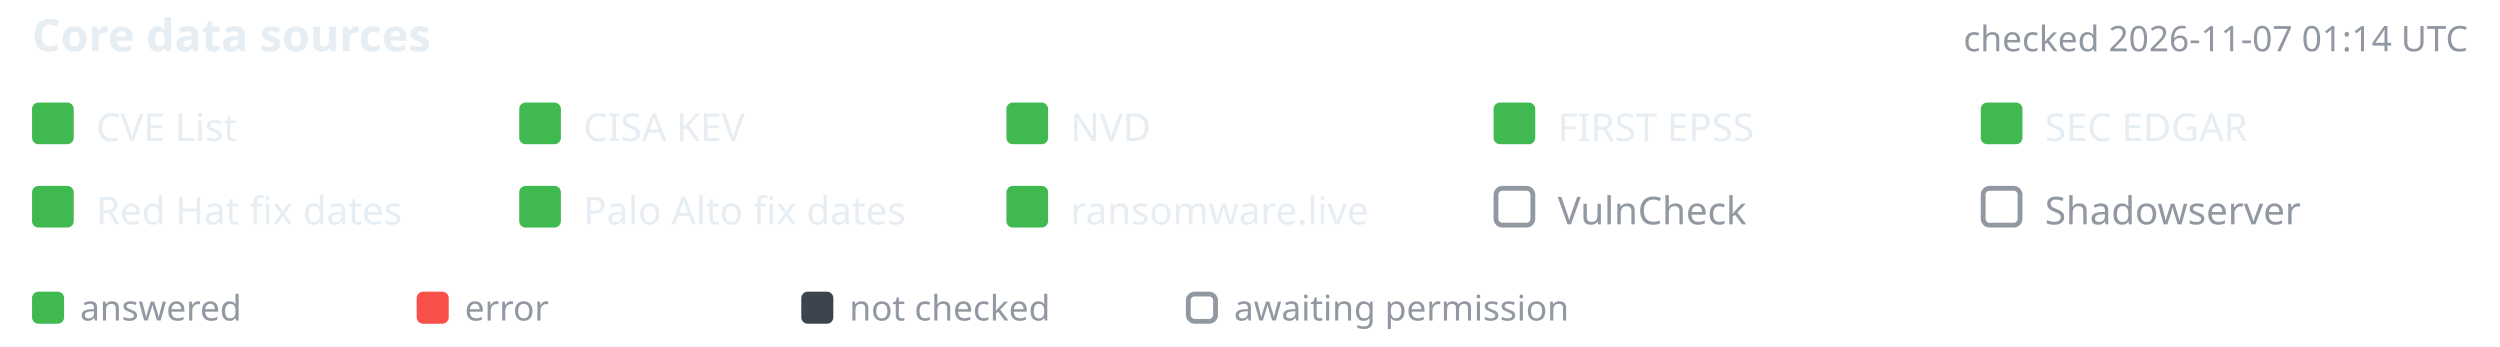
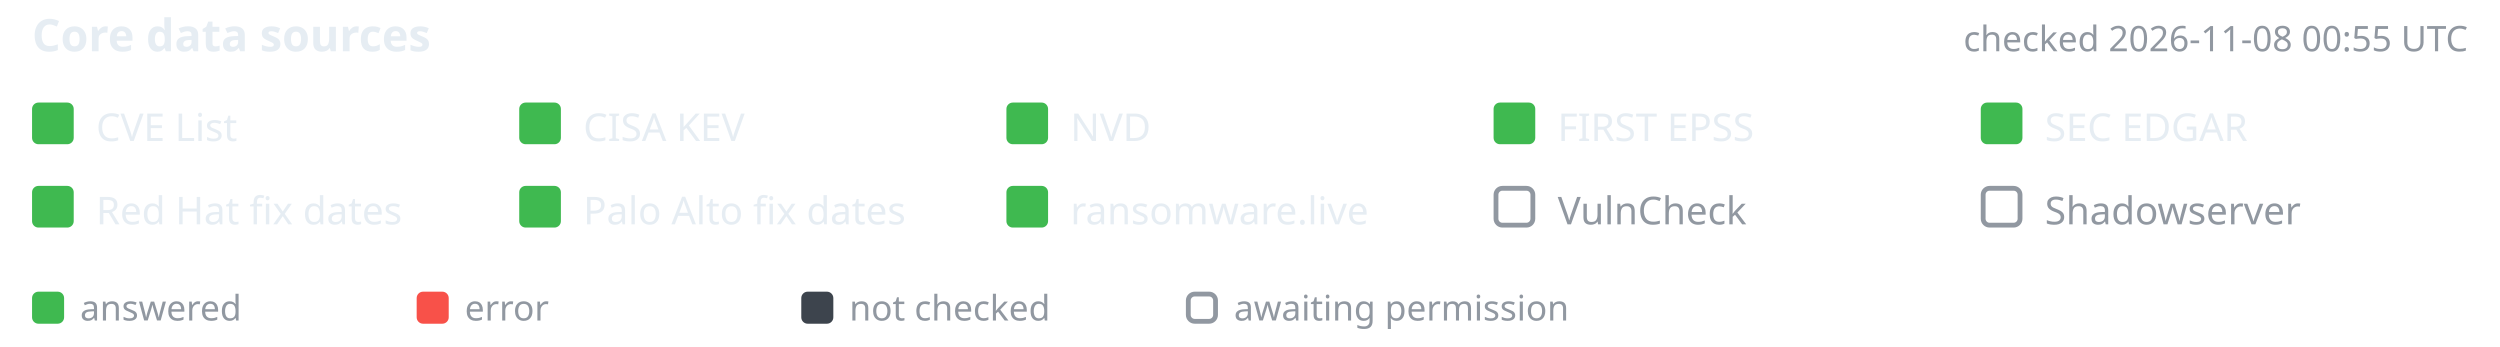
- <svg xmlns="http://www.w3.org/2000/svg" width="780" height="108" viewBox="-10 0 780 108" font-family="-apple-system,BlinkMacSystemFont,'Segoe UI','Noto Sans',Helvetica,Arial,sans-serif" role="img" aria-label="Core data source status, checked 2026-11-07 01:14 UTC">
+ <svg xmlns="http://www.w3.org/2000/svg" width="780" height="108" viewBox="-10 0 780 108" font-family="-apple-system,BlinkMacSystemFont,'Segoe UI','Noto Sans',Helvetica,Arial,sans-serif" role="img" aria-label="Core data source status, checked 2026-11-08 00:55 UTC">
  <text x="0" y="16" font-size="14" font-weight="600" fill="#e6edf3">Core data sources</text>
-   <text x="760" y="16" text-anchor="end" font-size="11" fill="#9198a1">checked 2026-11-07 01:14 UTC</text>
+   <text x="760" y="16" text-anchor="end" font-size="11" fill="#9198a1">checked 2026-11-08 00:55 UTC</text>
  <rect x="0" y="32" width="13" height="13" rx="2" fill="#3fb950" />
  <text x="20" y="44" font-size="12" fill="#e6edf3">CVE List</text>
  <rect x="152" y="32" width="13" height="13" rx="2" fill="#3fb950" />
  <text x="172" y="44" font-size="12" fill="#e6edf3">CISA KEV</text>
  <rect x="304" y="32" width="13" height="13" rx="2" fill="#3fb950" />
  <text x="324" y="44" font-size="12" fill="#e6edf3">NVD</text>
  <rect x="456" y="32" width="13" height="13" rx="2" fill="#3fb950" />
  <text x="476" y="44" font-size="12" fill="#e6edf3">FIRST EPSS</text>
  <rect x="608" y="32" width="13" height="13" rx="2" fill="#3fb950" />
  <text x="628" y="44" font-size="12" fill="#e6edf3">SEC EDGAR</text>
  <rect x="0" y="58" width="13" height="13" rx="2" fill="#3fb950" />
  <text x="20" y="70" font-size="12" fill="#e6edf3">Red Hat fix dates</text>
  <rect x="152" y="58" width="13" height="13" rx="2" fill="#3fb950" />
  <text x="172" y="70" font-size="12" fill="#e6edf3">Palo Alto fix dates</text>
  <rect x="304" y="58" width="13" height="13" rx="2" fill="#3fb950" />
  <text x="324" y="70" font-size="12" fill="#e6edf3">ransomware.live</text>
  <rect x="456.75" y="58.75" width="11.5" height="11.5" rx="2" fill="none" stroke="#9198a1" stroke-width="1.5" />
  <text x="476" y="70" font-size="12" fill="#9198a1">VulnCheck</text>
  <rect x="608.75" y="58.75" width="11.5" height="11.5" rx="2" fill="none" stroke="#9198a1" stroke-width="1.5" />
  <text x="628" y="70" font-size="12" fill="#9198a1">Shadowserver</text>
  <rect x="0" y="91" width="10" height="10" rx="2" fill="#3fb950" />
  <text x="15" y="100" font-size="11" fill="#9198a1">answered</text>
  <rect x="120" y="91" width="10" height="10" rx="2" fill="#f85149" />
  <text x="135" y="100" font-size="11" fill="#9198a1">error</text>
  <rect x="240" y="91" width="10" height="10" rx="2" fill="#3d444d" />
  <text x="255" y="100" font-size="11" fill="#9198a1">not checked</text>
  <rect x="360.75" y="91.75" width="8.5" height="8.5" rx="2" fill="none" stroke="#9198a1" stroke-width="1.5" />
  <text x="375" y="100" font-size="11" fill="#9198a1">awaiting permission</text>
</svg>
